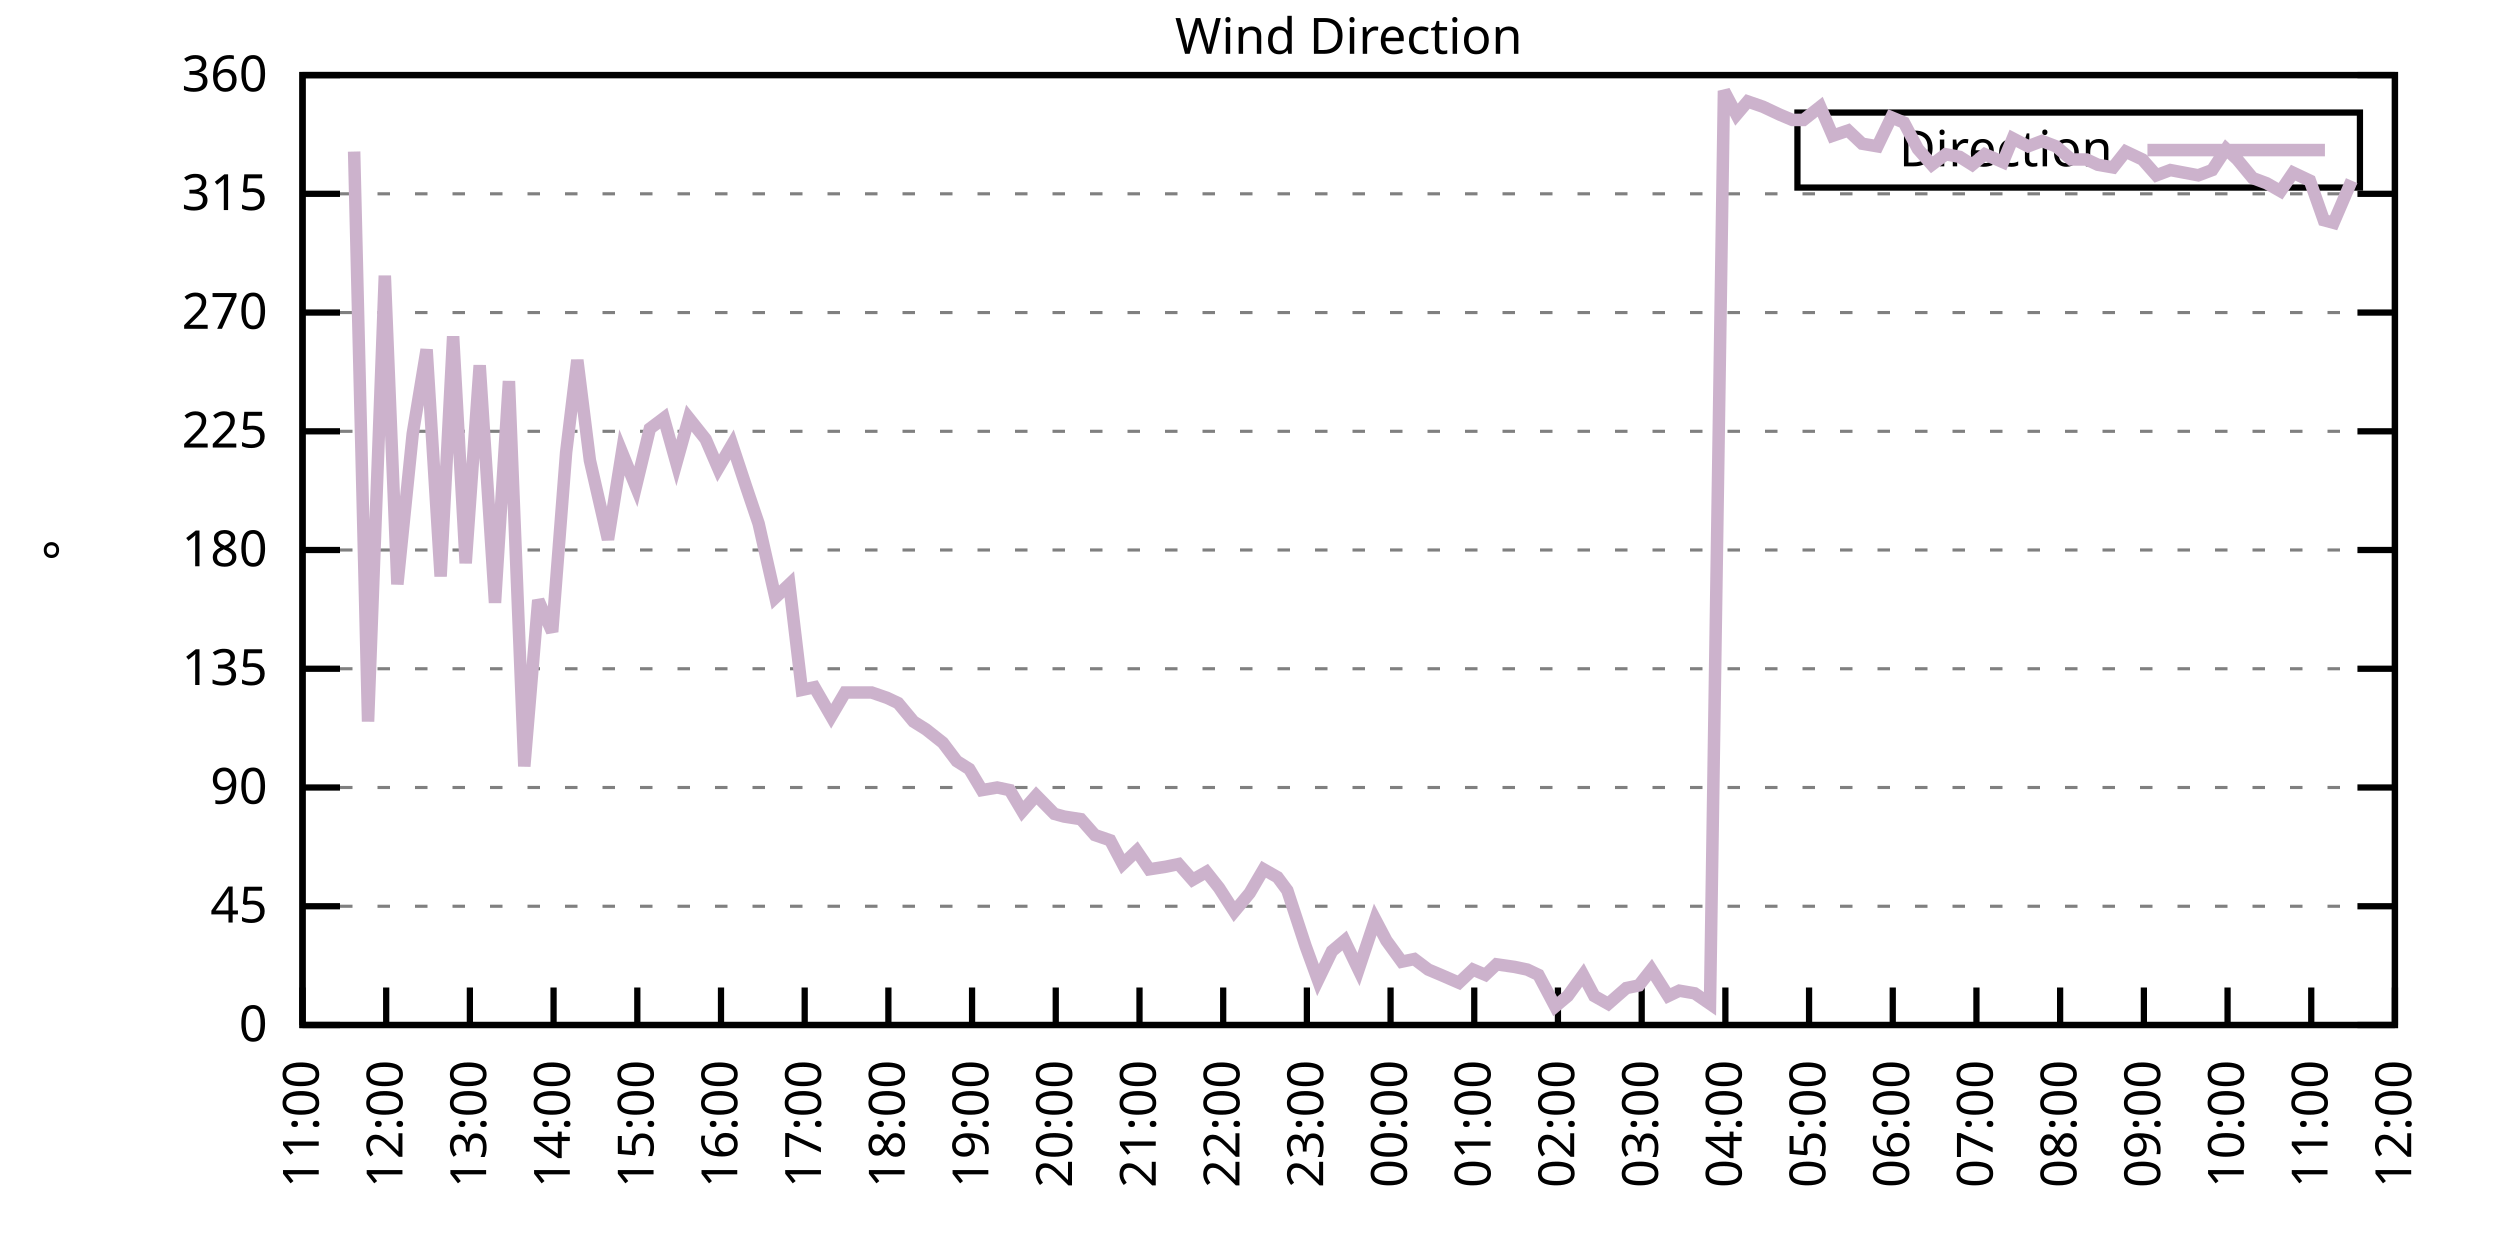
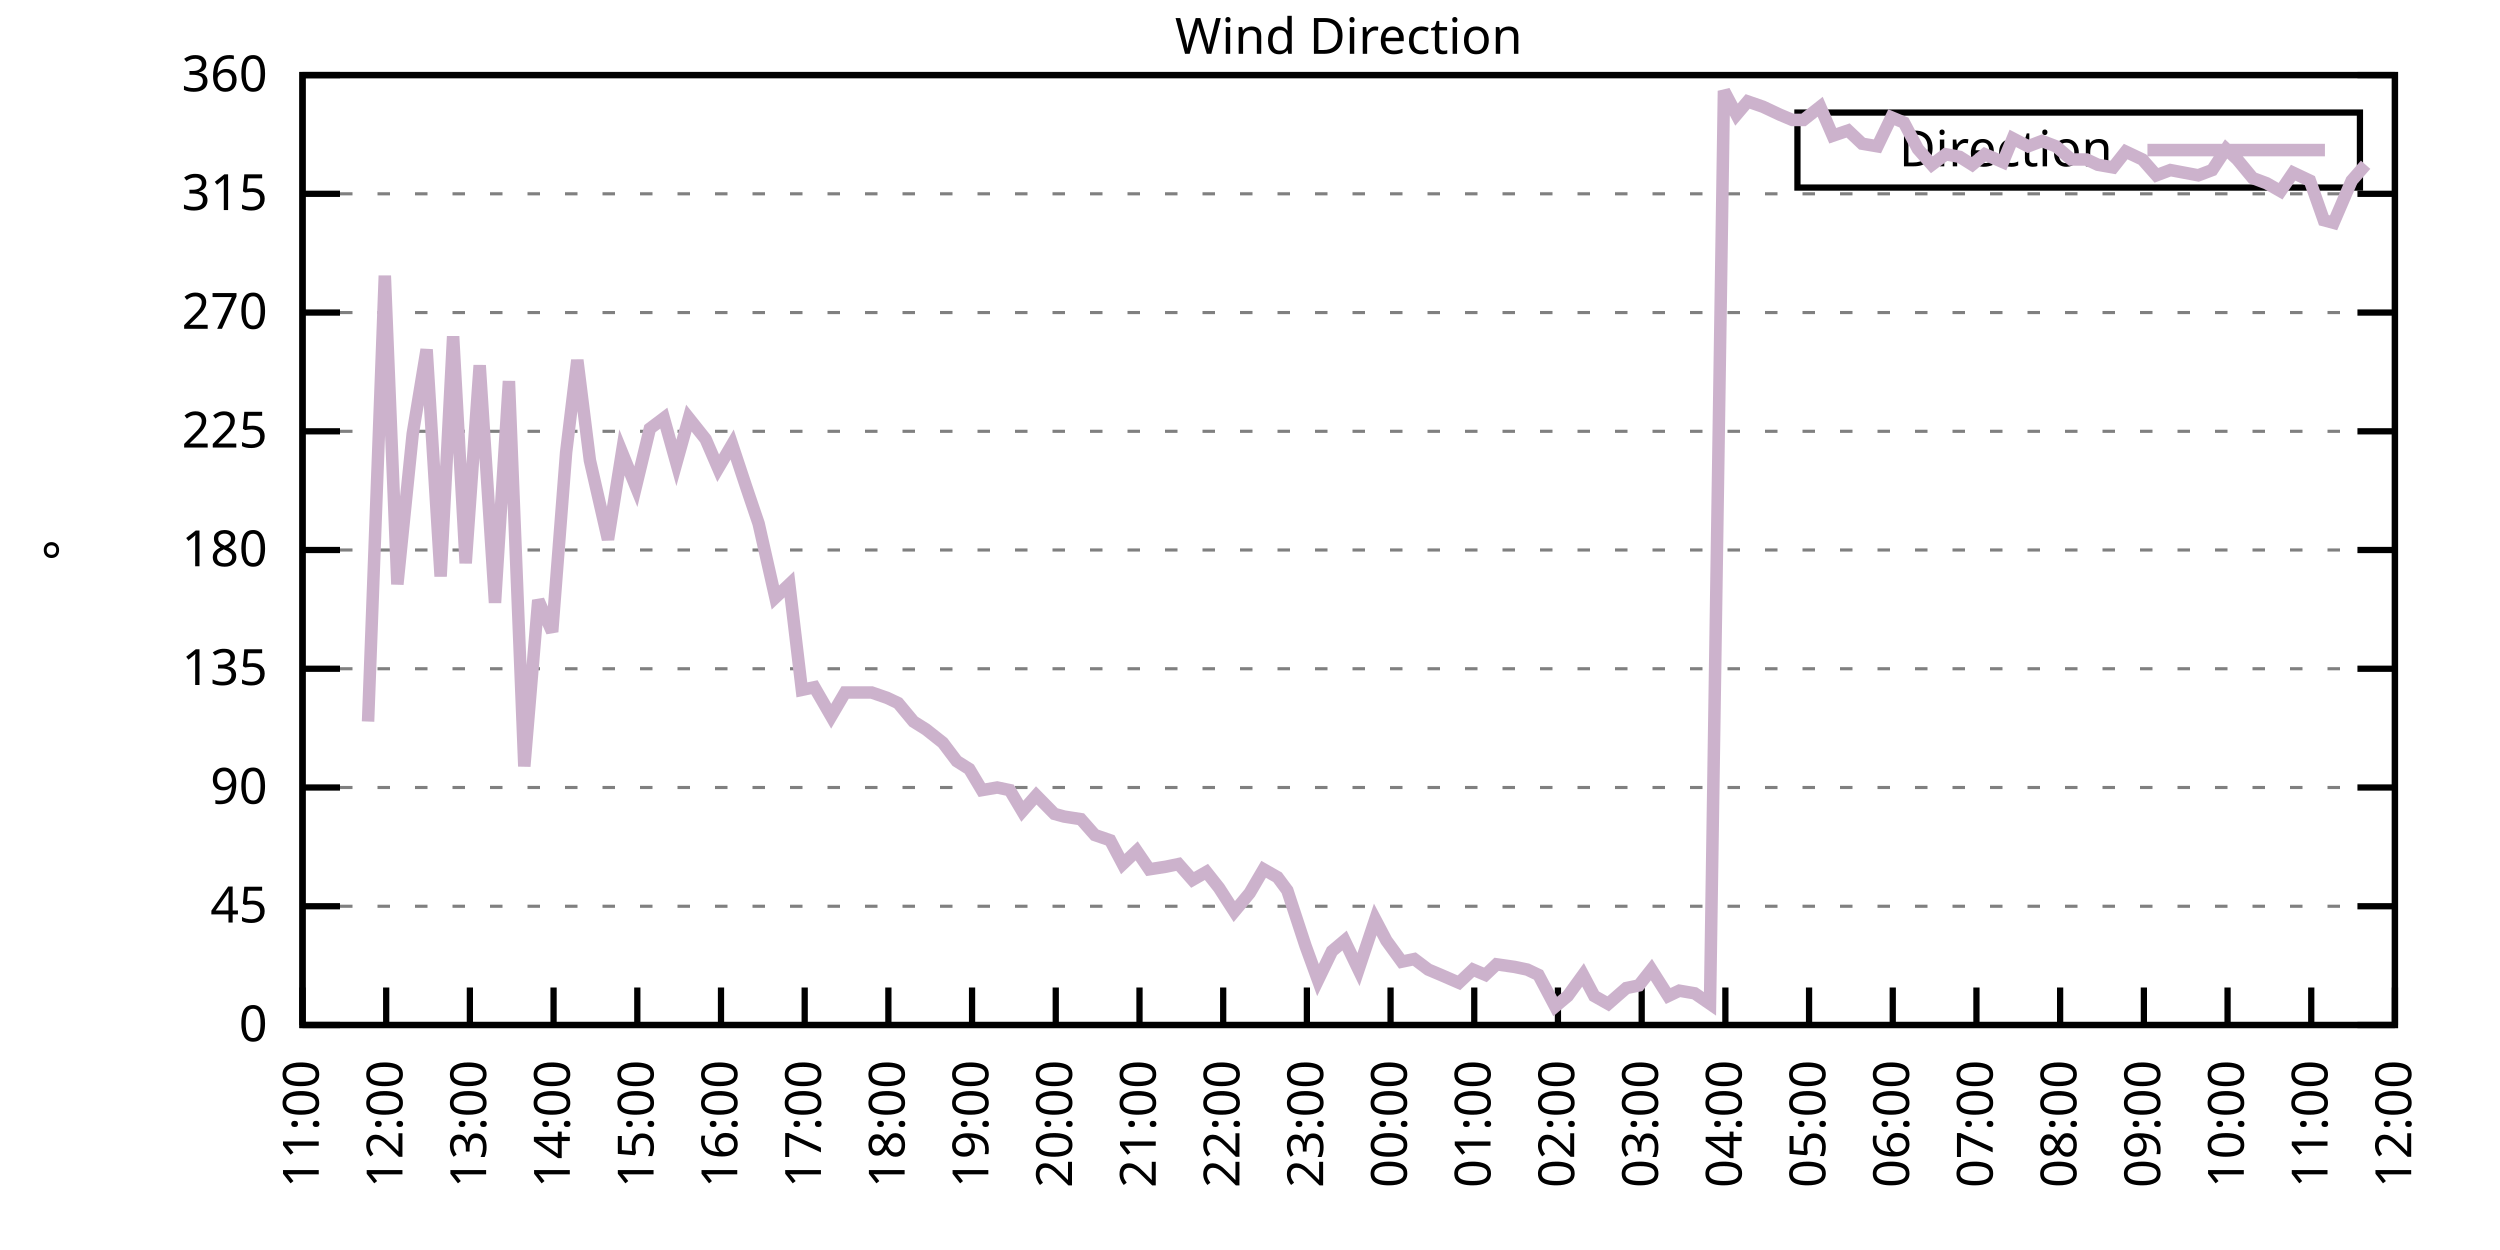
<svg xmlns="http://www.w3.org/2000/svg" xmlns:xlink="http://www.w3.org/1999/xlink" width="400" height="200" viewBox="0 0 400 200">
  <g id="gnuplot_canvas">
    <rect x="0" y="0" width="400" height="200" fill="none" />
    <defs>
      <circle id="gpDot" r="0.5" stroke-width="0.5" stroke="currentColor" />
      <path id="gpPt0" stroke-width="0.333" stroke="currentColor" d="M-1,0 h2 M0,-1 v2" />
      <path id="gpPt1" stroke-width="0.333" stroke="currentColor" d="M-1,-1 L1,1 M1,-1 L-1,1" />
      <path id="gpPt2" stroke-width="0.333" stroke="currentColor" d="M-1,0 L1,0 M0,-1 L0,1 M-1,-1 L1,1 M-1,1 L1,-1" />
      <rect id="gpPt3" stroke-width="0.333" stroke="currentColor" x="-1" y="-1" width="2" height="2" />
      <rect id="gpPt4" stroke-width="0.333" stroke="currentColor" fill="currentColor" x="-1" y="-1" width="2" height="2" />
      <circle id="gpPt5" stroke-width="0.333" stroke="currentColor" cx="0" cy="0" r="1" />
      <use xlink:href="#gpPt5" id="gpPt6" fill="currentColor" stroke="none" />
      <path id="gpPt7" stroke-width="0.333" stroke="currentColor" d="M0,-1.33 L-1.33,0.67 L1.33,0.67 z" />
      <use xlink:href="#gpPt7" id="gpPt8" fill="currentColor" stroke="none" />
      <use xlink:href="#gpPt7" id="gpPt9" stroke="currentColor" transform="rotate(180)" />
      <use xlink:href="#gpPt9" id="gpPt10" fill="currentColor" stroke="none" />
      <use xlink:href="#gpPt3" id="gpPt11" stroke="currentColor" transform="rotate(45)" />
      <use xlink:href="#gpPt11" id="gpPt12" fill="currentColor" stroke="none" />
      <path id="gpPt13" stroke-width="0.333" stroke="currentColor" d="M0,1.330 L1.265,0.411 L0.782,-1.067 L-0.782,-1.076 L-1.265,0.411 z" />
      <use xlink:href="#gpPt13" id="gpPt14" fill="currentColor" stroke="none" />
      <filter id="textbox" filterUnits="objectBoundingBox" x="0" y="0" height="1" width="1">
        <feFlood flood-color="white" flood-opacity="1" result="bgnd" />
        <feComposite in="SourceGraphic" in2="bgnd" operator="atop" />
      </filter>
      <filter id="greybox" filterUnits="objectBoundingBox" x="0" y="0" height="1" width="1">
        <feFlood flood-color="lightgrey" flood-opacity="1" result="grey" />
        <feComposite in="SourceGraphic" in2="grey" operator="atop" />
      </filter>
    </defs>
    <g fill="none" color="white" stroke="currentColor" stroke-width="1.00" stroke-linecap="butt" stroke-linejoin="miter">
</g>
    <g fill="none" color="black" stroke="currentColor" stroke-width="1.00" stroke-linecap="butt" stroke-linejoin="miter">
      <g stroke="none" shape-rendering="crispEdges">
        <polygon fill="rgb(255, 255, 255)" points="48.40,164.00 383.18,164.00 383.18,12.02 48.40,12.02 " />
      </g>
    </g>
    <g fill="none" color="black" stroke="currentColor" stroke-width="1.00" stroke-linecap="butt" stroke-linejoin="miter">
</g>
    <g fill="none" color="black" stroke="black" stroke-width="0.50" stroke-linecap="butt" stroke-linejoin="miter">
</g>
    <g fill="none" color="gray" stroke="currentColor" stroke-width="0.50" stroke-linecap="butt" stroke-linejoin="miter">
      <path stroke="gray" stroke-dasharray="2,4" class="gridline" d="M48.40,164.00 L383.19,164.00  " />
    </g>
    <g fill="none" color="gray" stroke="gray" stroke-width="1.00" stroke-linecap="butt" stroke-linejoin="miter">
</g>
    <g fill="none" color="black" stroke="currentColor" stroke-width="1.00" stroke-linecap="butt" stroke-linejoin="miter">
      <path stroke="black" d="M48.40,164.00 L54.40,164.00 M383.19,164.00 L377.19,164.00  " />
      <g transform="translate(42.80,166.60)" stroke="none" fill="black" font-family="Sans" font-size="8.00" text-anchor="end">
        <text>
          <tspan font-family="Sans"> 0</tspan>
        </text>
      </g>
    </g>
    <g fill="none" color="black" stroke="currentColor" stroke-width="1.00" stroke-linecap="butt" stroke-linejoin="miter">
</g>
    <g fill="none" color="black" stroke="black" stroke-width="0.50" stroke-linecap="butt" stroke-linejoin="miter">
</g>
    <g fill="none" color="gray" stroke="currentColor" stroke-width="0.50" stroke-linecap="butt" stroke-linejoin="miter">
      <path stroke="gray" stroke-dasharray="2,4" class="gridline" d="M48.40,145.00 L383.19,145.00  " />
    </g>
    <g fill="none" color="gray" stroke="gray" stroke-width="1.00" stroke-linecap="butt" stroke-linejoin="miter">
</g>
    <g fill="none" color="black" stroke="currentColor" stroke-width="1.00" stroke-linecap="butt" stroke-linejoin="miter">
      <path stroke="black" d="M48.40,145.00 L54.40,145.00 M383.19,145.00 L377.19,145.00  " />
      <g transform="translate(42.80,147.60)" stroke="none" fill="black" font-family="Sans" font-size="8.00" text-anchor="end">
        <text>
          <tspan font-family="Sans"> 45</tspan>
        </text>
      </g>
    </g>
    <g fill="none" color="black" stroke="currentColor" stroke-width="1.00" stroke-linecap="butt" stroke-linejoin="miter">
</g>
    <g fill="none" color="black" stroke="black" stroke-width="0.50" stroke-linecap="butt" stroke-linejoin="miter">
</g>
    <g fill="none" color="gray" stroke="currentColor" stroke-width="0.50" stroke-linecap="butt" stroke-linejoin="miter">
      <path stroke="gray" stroke-dasharray="2,4" class="gridline" d="M48.40,126.00 L383.19,126.00  " />
    </g>
    <g fill="none" color="gray" stroke="gray" stroke-width="1.00" stroke-linecap="butt" stroke-linejoin="miter">
</g>
    <g fill="none" color="black" stroke="currentColor" stroke-width="1.00" stroke-linecap="butt" stroke-linejoin="miter">
      <path stroke="black" d="M48.40,126.00 L54.40,126.00 M383.19,126.00 L377.19,126.00  " />
      <g transform="translate(42.80,128.60)" stroke="none" fill="black" font-family="Sans" font-size="8.00" text-anchor="end">
        <text>
          <tspan font-family="Sans"> 90</tspan>
        </text>
      </g>
    </g>
    <g fill="none" color="black" stroke="currentColor" stroke-width="1.00" stroke-linecap="butt" stroke-linejoin="miter">
</g>
    <g fill="none" color="black" stroke="black" stroke-width="0.50" stroke-linecap="butt" stroke-linejoin="miter">
</g>
    <g fill="none" color="gray" stroke="currentColor" stroke-width="0.50" stroke-linecap="butt" stroke-linejoin="miter">
      <path stroke="gray" stroke-dasharray="2,4" class="gridline" d="M48.40,107.00 L383.19,107.00  " />
    </g>
    <g fill="none" color="gray" stroke="gray" stroke-width="1.00" stroke-linecap="butt" stroke-linejoin="miter">
</g>
    <g fill="none" color="black" stroke="currentColor" stroke-width="1.00" stroke-linecap="butt" stroke-linejoin="miter">
      <path stroke="black" d="M48.40,107.00 L54.40,107.00 M383.19,107.00 L377.19,107.00  " />
      <g transform="translate(42.80,109.60)" stroke="none" fill="black" font-family="Sans" font-size="8.00" text-anchor="end">
        <text>
          <tspan font-family="Sans"> 135</tspan>
        </text>
      </g>
    </g>
    <g fill="none" color="black" stroke="currentColor" stroke-width="1.00" stroke-linecap="butt" stroke-linejoin="miter">
</g>
    <g fill="none" color="black" stroke="black" stroke-width="0.50" stroke-linecap="butt" stroke-linejoin="miter">
</g>
    <g fill="none" color="gray" stroke="currentColor" stroke-width="0.50" stroke-linecap="butt" stroke-linejoin="miter">
      <path stroke="gray" stroke-dasharray="2,4" class="gridline" d="M48.40,88.00 L383.19,88.00  " />
    </g>
    <g fill="none" color="gray" stroke="gray" stroke-width="1.00" stroke-linecap="butt" stroke-linejoin="miter">
</g>
    <g fill="none" color="black" stroke="currentColor" stroke-width="1.00" stroke-linecap="butt" stroke-linejoin="miter">
      <path stroke="black" d="M48.40,88.00 L54.40,88.00 M383.19,88.00 L377.19,88.00  " />
      <g transform="translate(42.80,90.60)" stroke="none" fill="black" font-family="Sans" font-size="8.00" text-anchor="end">
        <text>
          <tspan font-family="Sans"> 180</tspan>
        </text>
      </g>
    </g>
    <g fill="none" color="black" stroke="currentColor" stroke-width="1.00" stroke-linecap="butt" stroke-linejoin="miter">
</g>
    <g fill="none" color="black" stroke="black" stroke-width="0.50" stroke-linecap="butt" stroke-linejoin="miter">
</g>
    <g fill="none" color="gray" stroke="currentColor" stroke-width="0.50" stroke-linecap="butt" stroke-linejoin="miter">
      <path stroke="gray" stroke-dasharray="2,4" class="gridline" d="M48.40,69.01 L383.19,69.01  " />
    </g>
    <g fill="none" color="gray" stroke="gray" stroke-width="1.00" stroke-linecap="butt" stroke-linejoin="miter">
</g>
    <g fill="none" color="black" stroke="currentColor" stroke-width="1.00" stroke-linecap="butt" stroke-linejoin="miter">
      <path stroke="black" d="M48.40,69.01 L54.40,69.01 M383.19,69.01 L377.19,69.01  " />
      <g transform="translate(42.80,71.61)" stroke="none" fill="black" font-family="Sans" font-size="8.00" text-anchor="end">
        <text>
          <tspan font-family="Sans"> 225</tspan>
        </text>
      </g>
    </g>
    <g fill="none" color="black" stroke="currentColor" stroke-width="1.00" stroke-linecap="butt" stroke-linejoin="miter">
</g>
    <g fill="none" color="black" stroke="black" stroke-width="0.50" stroke-linecap="butt" stroke-linejoin="miter">
</g>
    <g fill="none" color="gray" stroke="currentColor" stroke-width="0.50" stroke-linecap="butt" stroke-linejoin="miter">
      <path stroke="gray" stroke-dasharray="2,4" class="gridline" d="M48.40,50.01 L383.19,50.01  " />
    </g>
    <g fill="none" color="gray" stroke="gray" stroke-width="1.00" stroke-linecap="butt" stroke-linejoin="miter">
</g>
    <g fill="none" color="black" stroke="currentColor" stroke-width="1.00" stroke-linecap="butt" stroke-linejoin="miter">
      <path stroke="black" d="M48.40,50.01 L54.40,50.01 M383.19,50.01 L377.19,50.01  " />
      <g transform="translate(42.80,52.61)" stroke="none" fill="black" font-family="Sans" font-size="8.00" text-anchor="end">
        <text>
          <tspan font-family="Sans"> 270</tspan>
        </text>
      </g>
    </g>
    <g fill="none" color="black" stroke="currentColor" stroke-width="1.00" stroke-linecap="butt" stroke-linejoin="miter">
</g>
    <g fill="none" color="black" stroke="black" stroke-width="0.50" stroke-linecap="butt" stroke-linejoin="miter">
</g>
    <g fill="none" color="gray" stroke="currentColor" stroke-width="0.50" stroke-linecap="butt" stroke-linejoin="miter">
      <path stroke="gray" stroke-dasharray="2,4" class="gridline" d="M48.40,31.01 L383.19,31.01  " />
    </g>
    <g fill="none" color="gray" stroke="gray" stroke-width="1.00" stroke-linecap="butt" stroke-linejoin="miter">
</g>
    <g fill="none" color="black" stroke="currentColor" stroke-width="1.00" stroke-linecap="butt" stroke-linejoin="miter">
      <path stroke="black" d="M48.40,31.01 L54.40,31.01 M383.19,31.01 L377.19,31.01  " />
      <g transform="translate(42.80,33.61)" stroke="none" fill="black" font-family="Sans" font-size="8.00" text-anchor="end">
        <text>
          <tspan font-family="Sans"> 315</tspan>
        </text>
      </g>
    </g>
    <g fill="none" color="black" stroke="currentColor" stroke-width="1.00" stroke-linecap="butt" stroke-linejoin="miter">
</g>
    <g fill="none" color="black" stroke="black" stroke-width="0.50" stroke-linecap="butt" stroke-linejoin="miter">
</g>
    <g fill="none" color="gray" stroke="currentColor" stroke-width="0.50" stroke-linecap="butt" stroke-linejoin="miter">
      <path stroke="gray" stroke-dasharray="2,4" class="gridline" d="M48.40,12.01 L383.19,12.01  " />
    </g>
    <g fill="none" color="gray" stroke="gray" stroke-width="1.00" stroke-linecap="butt" stroke-linejoin="miter">
</g>
    <g fill="none" color="black" stroke="currentColor" stroke-width="1.00" stroke-linecap="butt" stroke-linejoin="miter">
      <path stroke="black" d="M48.40,12.01 L54.40,12.01 M383.19,12.01 L377.19,12.01  " />
      <g transform="translate(42.80,14.61)" stroke="none" fill="black" font-family="Sans" font-size="8.00" text-anchor="end">
        <text>
          <tspan font-family="Sans"> 360</tspan>
        </text>
      </g>
    </g>
    <g fill="none" color="black" stroke="currentColor" stroke-width="1.00" stroke-linecap="butt" stroke-linejoin="miter">
      <path stroke="black" d="M48.40,164.00 L48.40,158.00  " />
      <g transform="translate(51.00,169.60) rotate(270.00)" stroke="none" fill="black" font-family="Sans" font-size="8.00" text-anchor="end">
        <text>
          <tspan font-family="Sans">11:00</tspan>
        </text>
      </g>
    </g>
    <g fill="none" color="black" stroke="currentColor" stroke-width="1.00" stroke-linecap="butt" stroke-linejoin="miter">
      <path stroke="black" d="M61.79,164.00 L61.79,158.00  " />
      <g transform="translate(64.39,169.60) rotate(270.00)" stroke="none" fill="black" font-family="Sans" font-size="8.00" text-anchor="end">
        <text>
          <tspan font-family="Sans">12:00</tspan>
        </text>
      </g>
    </g>
    <g fill="none" color="black" stroke="currentColor" stroke-width="1.00" stroke-linecap="butt" stroke-linejoin="miter">
      <path stroke="black" d="M75.18,164.00 L75.18,158.00  " />
      <g transform="translate(77.78,169.60) rotate(270.00)" stroke="none" fill="black" font-family="Sans" font-size="8.00" text-anchor="end">
        <text>
          <tspan font-family="Sans">13:00</tspan>
        </text>
      </g>
    </g>
    <g fill="none" color="black" stroke="currentColor" stroke-width="1.00" stroke-linecap="butt" stroke-linejoin="miter">
      <path stroke="black" d="M88.57,164.00 L88.57,158.00  " />
      <g transform="translate(91.17,169.60) rotate(270.00)" stroke="none" fill="black" font-family="Sans" font-size="8.00" text-anchor="end">
        <text>
          <tspan font-family="Sans">14:00</tspan>
        </text>
      </g>
    </g>
    <g fill="none" color="black" stroke="currentColor" stroke-width="1.00" stroke-linecap="butt" stroke-linejoin="miter">
      <path stroke="black" d="M101.97,164.00 L101.97,158.00  " />
      <g transform="translate(104.57,169.60) rotate(270.00)" stroke="none" fill="black" font-family="Sans" font-size="8.00" text-anchor="end">
        <text>
          <tspan font-family="Sans">15:00</tspan>
        </text>
      </g>
    </g>
    <g fill="none" color="black" stroke="currentColor" stroke-width="1.00" stroke-linecap="butt" stroke-linejoin="miter">
      <path stroke="black" d="M115.36,164.00 L115.36,158.00  " />
      <g transform="translate(117.96,169.60) rotate(270.00)" stroke="none" fill="black" font-family="Sans" font-size="8.00" text-anchor="end">
        <text>
          <tspan font-family="Sans">16:00</tspan>
        </text>
      </g>
    </g>
    <g fill="none" color="black" stroke="currentColor" stroke-width="1.00" stroke-linecap="butt" stroke-linejoin="miter">
      <path stroke="black" d="M128.75,164.00 L128.75,158.00  " />
      <g transform="translate(131.35,169.60) rotate(270.00)" stroke="none" fill="black" font-family="Sans" font-size="8.00" text-anchor="end">
        <text>
          <tspan font-family="Sans">17:00</tspan>
        </text>
      </g>
    </g>
    <g fill="none" color="black" stroke="currentColor" stroke-width="1.00" stroke-linecap="butt" stroke-linejoin="miter">
      <path stroke="black" d="M142.14,164.00 L142.14,158.00  " />
      <g transform="translate(144.74,169.60) rotate(270.00)" stroke="none" fill="black" font-family="Sans" font-size="8.00" text-anchor="end">
        <text>
          <tspan font-family="Sans">18:00</tspan>
        </text>
      </g>
    </g>
    <g fill="none" color="black" stroke="currentColor" stroke-width="1.00" stroke-linecap="butt" stroke-linejoin="miter">
      <path stroke="black" d="M155.53,164.00 L155.53,158.00  " />
      <g transform="translate(158.13,169.60) rotate(270.00)" stroke="none" fill="black" font-family="Sans" font-size="8.00" text-anchor="end">
        <text>
          <tspan font-family="Sans">19:00</tspan>
        </text>
      </g>
    </g>
    <g fill="none" color="black" stroke="currentColor" stroke-width="1.00" stroke-linecap="butt" stroke-linejoin="miter">
      <path stroke="black" d="M168.92,164.00 L168.92,158.00  " />
      <g transform="translate(171.52,169.60) rotate(270.00)" stroke="none" fill="black" font-family="Sans" font-size="8.00" text-anchor="end">
        <text>
          <tspan font-family="Sans">20:00</tspan>
        </text>
      </g>
    </g>
    <g fill="none" color="black" stroke="currentColor" stroke-width="1.00" stroke-linecap="butt" stroke-linejoin="miter">
      <path stroke="black" d="M182.32,164.00 L182.32,158.00  " />
      <g transform="translate(184.92,169.60) rotate(270.00)" stroke="none" fill="black" font-family="Sans" font-size="8.00" text-anchor="end">
        <text>
          <tspan font-family="Sans">21:00</tspan>
        </text>
      </g>
    </g>
    <g fill="none" color="black" stroke="currentColor" stroke-width="1.00" stroke-linecap="butt" stroke-linejoin="miter">
      <path stroke="black" d="M195.71,164.00 L195.71,158.00  " />
      <g transform="translate(198.31,169.60) rotate(270.00)" stroke="none" fill="black" font-family="Sans" font-size="8.00" text-anchor="end">
        <text>
          <tspan font-family="Sans">22:00</tspan>
        </text>
      </g>
    </g>
    <g fill="none" color="black" stroke="currentColor" stroke-width="1.00" stroke-linecap="butt" stroke-linejoin="miter">
      <path stroke="black" d="M209.10,164.00 L209.10,158.00  " />
      <g transform="translate(211.70,169.60) rotate(270.00)" stroke="none" fill="black" font-family="Sans" font-size="8.00" text-anchor="end">
        <text>
          <tspan font-family="Sans">23:00</tspan>
        </text>
      </g>
    </g>
    <g fill="none" color="black" stroke="currentColor" stroke-width="1.00" stroke-linecap="butt" stroke-linejoin="miter">
      <path stroke="black" d="M222.49,164.00 L222.49,158.00  " />
      <g transform="translate(225.09,169.60) rotate(270.00)" stroke="none" fill="black" font-family="Sans" font-size="8.00" text-anchor="end">
        <text>
          <tspan font-family="Sans">00:00</tspan>
        </text>
      </g>
    </g>
    <g fill="none" color="black" stroke="currentColor" stroke-width="1.00" stroke-linecap="butt" stroke-linejoin="miter">
      <path stroke="black" d="M235.88,164.00 L235.88,158.00  " />
      <g transform="translate(238.48,169.60) rotate(270.00)" stroke="none" fill="black" font-family="Sans" font-size="8.00" text-anchor="end">
        <text>
          <tspan font-family="Sans">01:00</tspan>
        </text>
      </g>
    </g>
    <g fill="none" color="black" stroke="currentColor" stroke-width="1.00" stroke-linecap="butt" stroke-linejoin="miter">
      <path stroke="black" d="M249.27,164.00 L249.27,158.00  " />
      <g transform="translate(251.87,169.60) rotate(270.00)" stroke="none" fill="black" font-family="Sans" font-size="8.00" text-anchor="end">
        <text>
          <tspan font-family="Sans">02:00</tspan>
        </text>
      </g>
    </g>
    <g fill="none" color="black" stroke="currentColor" stroke-width="1.00" stroke-linecap="butt" stroke-linejoin="miter">
      <path stroke="black" d="M262.67,164.00 L262.67,158.00  " />
      <g transform="translate(265.27,169.60) rotate(270.00)" stroke="none" fill="black" font-family="Sans" font-size="8.00" text-anchor="end">
        <text>
          <tspan font-family="Sans">03:00</tspan>
        </text>
      </g>
    </g>
    <g fill="none" color="black" stroke="currentColor" stroke-width="1.00" stroke-linecap="butt" stroke-linejoin="miter">
      <path stroke="black" d="M276.06,164.00 L276.06,158.00  " />
      <g transform="translate(278.66,169.60) rotate(270.00)" stroke="none" fill="black" font-family="Sans" font-size="8.00" text-anchor="end">
        <text>
          <tspan font-family="Sans">04:00</tspan>
        </text>
      </g>
    </g>
    <g fill="none" color="black" stroke="currentColor" stroke-width="1.00" stroke-linecap="butt" stroke-linejoin="miter">
      <path stroke="black" d="M289.45,164.00 L289.45,158.00  " />
      <g transform="translate(292.05,169.60) rotate(270.00)" stroke="none" fill="black" font-family="Sans" font-size="8.00" text-anchor="end">
        <text>
          <tspan font-family="Sans">05:00</tspan>
        </text>
      </g>
    </g>
    <g fill="none" color="black" stroke="currentColor" stroke-width="1.00" stroke-linecap="butt" stroke-linejoin="miter">
      <path stroke="black" d="M302.84,164.00 L302.84,158.00  " />
      <g transform="translate(305.44,169.60) rotate(270.00)" stroke="none" fill="black" font-family="Sans" font-size="8.00" text-anchor="end">
        <text>
          <tspan font-family="Sans">06:00</tspan>
        </text>
      </g>
    </g>
    <g fill="none" color="black" stroke="currentColor" stroke-width="1.00" stroke-linecap="butt" stroke-linejoin="miter">
      <path stroke="black" d="M316.23,164.00 L316.23,158.00  " />
      <g transform="translate(318.83,169.60) rotate(270.00)" stroke="none" fill="black" font-family="Sans" font-size="8.00" text-anchor="end">
        <text>
          <tspan font-family="Sans">07:00</tspan>
        </text>
      </g>
    </g>
    <g fill="none" color="black" stroke="currentColor" stroke-width="1.00" stroke-linecap="butt" stroke-linejoin="miter">
      <path stroke="black" d="M329.62,164.00 L329.62,158.00  " />
      <g transform="translate(332.22,169.60) rotate(270.00)" stroke="none" fill="black" font-family="Sans" font-size="8.00" text-anchor="end">
        <text>
          <tspan font-family="Sans">08:00</tspan>
        </text>
      </g>
    </g>
    <g fill="none" color="black" stroke="currentColor" stroke-width="1.00" stroke-linecap="butt" stroke-linejoin="miter">
      <path stroke="black" d="M343.02,164.00 L343.02,158.00  " />
      <g transform="translate(345.62,169.60) rotate(270.00)" stroke="none" fill="black" font-family="Sans" font-size="8.00" text-anchor="end">
        <text>
          <tspan font-family="Sans">09:00</tspan>
        </text>
      </g>
    </g>
    <g fill="none" color="black" stroke="currentColor" stroke-width="1.00" stroke-linecap="butt" stroke-linejoin="miter">
      <path stroke="black" d="M356.41,164.00 L356.41,158.00  " />
      <g transform="translate(359.01,169.60) rotate(270.00)" stroke="none" fill="black" font-family="Sans" font-size="8.00" text-anchor="end">
        <text>
          <tspan font-family="Sans">10:00</tspan>
        </text>
      </g>
    </g>
    <g fill="none" color="black" stroke="currentColor" stroke-width="1.00" stroke-linecap="butt" stroke-linejoin="miter">
      <path stroke="black" d="M369.80,164.00 L369.80,158.00  " />
      <g transform="translate(372.40,169.60) rotate(270.00)" stroke="none" fill="black" font-family="Sans" font-size="8.00" text-anchor="end">
        <text>
          <tspan font-family="Sans">11:00</tspan>
        </text>
      </g>
    </g>
    <g fill="none" color="black" stroke="currentColor" stroke-width="1.00" stroke-linecap="butt" stroke-linejoin="miter">
      <path stroke="black" d="M383.19,164.00 L383.19,158.00  " />
      <g transform="translate(385.79,169.60) rotate(270.00)" stroke="none" fill="black" font-family="Sans" font-size="8.00" text-anchor="end">
        <text>
          <tspan font-family="Sans">12:00</tspan>
        </text>
      </g>
    </g>
    <g fill="none" color="black" stroke="currentColor" stroke-width="1.00" stroke-linecap="butt" stroke-linejoin="miter">
</g>
    <g fill="none" color="black" stroke="currentColor" stroke-width="1.00" stroke-linecap="butt" stroke-linejoin="miter">
      <path stroke="black" d="M48.40,12.01 L48.40,164.00 L383.19,164.00 L383.19,12.01 L48.40,12.01 Z  " />
    </g>
    <g fill="none" color="black" stroke="currentColor" stroke-width="1.00" stroke-linecap="butt" stroke-linejoin="miter">
</g>
    <g fill="none" color="black" stroke="currentColor" stroke-width="1.00" stroke-linecap="butt" stroke-linejoin="miter">
      <path stroke="black" d="M287.59,30.01 L287.59,18.01 L377.59,18.01 L377.59,30.01 L287.59,30.01 Z  " />
    </g>
    <g id="Wind_direction_plot_1">
      <g fill="none" color="white" stroke="black" stroke-width="2.00" stroke-linecap="butt" stroke-linejoin="miter">
</g>
      <g fill="none" color="black" stroke="currentColor" stroke-width="2.00" stroke-linecap="butt" stroke-linejoin="miter">
        <g transform="translate(337.99,26.61)" stroke="none" fill="black" font-family="Sans" font-size="8.00" text-anchor="end">
          <text>
            <tspan font-family="Sans">Direction</tspan>
          </text>
        </g>
      </g>
      <g fill="none" color="black" stroke="currentColor" stroke-width="2.00" stroke-linecap="butt" stroke-linejoin="miter">
-         <path stroke="rgb(204, 178, 204)" d="M343.59,24.01 L371.99,24.01 M56.66,24.25 L58.89,115.45 L61.57,44.10 L63.58,93.49 L66.03,69.43 L68.26,55.92   L70.50,92.23 L72.50,53.81 L74.51,90.12 L76.75,58.45 L79.20,96.45 L81.43,60.98 L83.89,122.62 L86.12,96.03   L88.35,101.09 L90.58,72.38 L92.37,57.61 L94.38,73.65 L97.28,86.32 L99.51,72.38 L101.74,77.87 L103.98,68.58   L106.21,66.90 L108.22,74.07 L110.22,66.90 L112.90,70.27 L114.91,74.92 L117.14,71.12 L119.38,77.87 L121.38,83.78   L124.06,95.60 L126.29,93.49 L128.30,110.38 L130.31,109.96 L132.99,114.60 L135.22,110.80 L137.45,110.80 L139.46,110.80   L141.92,111.65 L143.70,112.49 L146.16,115.45 L148.17,116.71 L150.85,118.83 L153.08,121.78 L155.09,123.05 L157.10,126.42   L159.55,126.00 L161.56,126.42 L163.57,129.80 L165.80,127.27 L168.70,130.22 L170.26,130.65 L172.94,131.07 L175.17,133.60   L177.63,134.45 L179.64,138.25 L181.87,136.14 L183.88,139.09 L186.56,138.67 L188.57,138.25 L190.80,140.78 L193.03,139.51   L195.04,142.05 L197.49,145.85 L199.95,142.89 L202.18,139.09 L204.41,140.36 L205.97,142.47 L208.88,151.33 L210.88,156.82   L213.12,152.18 L215.13,150.49 L217.36,155.13 L220.04,147.11 L221.82,150.49 L224.28,153.87 L226.29,153.45 L228.52,155.13   L230.53,155.98 L233.43,157.24 L235.66,155.13 L237.67,155.98 L239.45,154.29 L242.36,154.71 L244.36,155.13 L246.15,155.98   L248.83,161.04 L250.84,159.36 L253.29,155.98 L255.08,159.36 L257.31,160.62 L260.21,158.09 L262.22,157.67 L264.23,155.13   L266.91,159.36 L268.69,158.51 L271.15,158.93 L273.60,160.62 L275.83,14.54 L277.84,18.34 L279.63,16.23 L282.08,17.08   L284.76,18.34 L286.77,19.19 L288.56,19.19 L291.23,17.08 L293.24,21.72 L295.70,20.88 L297.93,22.99 L300.39,23.41   L302.62,18.77 L304.63,19.61 L306.86,23.83 L309.09,26.36 L311.32,24.68 L313.55,25.10 L315.56,26.36 L317.57,24.68   L320.47,25.94 L322.04,22.14 L324.49,23.41 L326.72,22.56 L328.95,23.41 L331.41,25.52 L333.86,25.52 L335.65,26.36   L338.10,26.79 L340.11,24.25 L342.79,25.52 L345.02,28.05 L347.26,27.21 L349.49,27.63 L351.72,28.05 L353.95,27.21   L356.18,23.83 L357.97,25.52 L360.42,28.48 L362.66,29.32 L364.89,30.59 L366.90,27.63 L369.58,28.90 L371.81,35.23   L373.37,35.65 L376.27,28.90  " />
+         <path stroke="rgb(204, 178, 204)" d="M343.59,24.01 L371.99,24.01 M58.89,115.45 L61.57,44.10 L63.58,93.49 L66.03,69.43 L68.26,55.92 L70.50,92.23   L72.50,53.81 L74.51,90.12 L76.75,58.45 L79.20,96.45 L81.43,60.98 L83.89,122.62 L86.12,96.03 L88.35,101.09   L90.58,72.38 L92.37,57.61 L94.38,73.65 L97.28,86.32 L99.51,72.38 L101.74,77.87 L103.98,68.58 L106.21,66.90   L108.22,74.07 L110.22,66.90 L112.90,70.27 L114.91,74.92 L117.14,71.12 L119.38,77.87 L121.38,83.78 L124.06,95.60   L126.29,93.49 L128.30,110.38 L130.31,109.96 L132.99,114.60 L135.22,110.80 L137.45,110.80 L139.46,110.80 L141.92,111.65   L143.70,112.49 L146.16,115.45 L148.17,116.71 L150.85,118.83 L153.08,121.78 L155.09,123.05 L157.10,126.42 L159.55,126.00   L161.56,126.42 L163.57,129.80 L165.80,127.27 L168.70,130.22 L170.26,130.65 L172.94,131.07 L175.17,133.60 L177.63,134.45   L179.64,138.25 L181.87,136.14 L183.88,139.09 L186.56,138.67 L188.57,138.25 L190.80,140.78 L193.03,139.51 L195.04,142.05   L197.49,145.85 L199.95,142.89 L202.18,139.09 L204.41,140.36 L205.97,142.47 L208.88,151.33 L210.88,156.82 L213.12,152.18   L215.13,150.49 L217.36,155.13 L220.04,147.11 L221.82,150.49 L224.28,153.87 L226.29,153.45 L228.52,155.13 L230.53,155.98   L233.43,157.24 L235.66,155.13 L237.67,155.98 L239.45,154.29 L242.36,154.71 L244.36,155.13 L246.15,155.98 L248.83,161.04   L250.84,159.36 L253.29,155.98 L255.08,159.36 L257.31,160.62 L260.21,158.09 L262.22,157.67 L264.23,155.13 L266.91,159.36   L268.69,158.51 L271.15,158.93 L273.60,160.62 L275.83,14.54 L277.84,18.34 L279.63,16.23 L282.08,17.08 L284.76,18.34   L286.77,19.19 L288.56,19.19 L291.23,17.08 L293.24,21.72 L295.70,20.88 L297.93,22.99 L300.39,23.41 L302.62,18.77   L304.63,19.61 L306.86,23.83 L309.09,26.36 L311.32,24.68 L313.55,25.10 L315.56,26.36 L317.57,24.68 L320.47,25.94   L322.04,22.14 L324.49,23.41 L326.72,22.56 L328.95,23.41 L331.41,25.52 L333.86,25.52 L335.65,26.36 L338.10,26.79   L340.11,24.25 L342.79,25.52 L345.02,28.05 L347.26,27.21 L349.49,27.63 L351.72,28.05 L353.95,27.21 L356.18,23.83   L357.97,25.52 L360.42,28.48 L362.66,29.32 L364.89,30.59 L366.90,27.63 L369.58,28.90 L371.81,35.23 L373.37,35.65   L376.27,28.90 L378.50,26.36  " />
      </g>
    </g>
    <g fill="none" color="black" stroke="currentColor" stroke-width="2.00" stroke-linecap="butt" stroke-linejoin="miter">
</g>
    <g fill="none" color="black" stroke="black" stroke-width="1.00" stroke-linecap="butt" stroke-linejoin="miter">
</g>
    <g fill="none" color="black" stroke="currentColor" stroke-width="1.00" stroke-linecap="butt" stroke-linejoin="miter">
      <path stroke="black" d="M48.40,12.01 L48.40,164.00 L383.19,164.00 L383.19,12.01 L48.40,12.01 Z  " />
      <g transform="translate(12.80,88.01) rotate(270.00)" stroke="none" fill="black" font-family="Sans" font-size="8.00" text-anchor="middle">
        <text>
          <tspan font-family="Sans">°</tspan>
        </text>
      </g>
    </g>
    <g fill="none" color="black" stroke="currentColor" stroke-width="1.00" stroke-linecap="butt" stroke-linejoin="miter">
</g>
    <g fill="none" color="black" stroke="currentColor" stroke-width="1.00" stroke-linecap="butt" stroke-linejoin="miter">
      <g transform="translate(215.79,8.61)" stroke="none" fill="black" font-family="Sans" font-size="8.00" text-anchor="middle">
        <text>
          <tspan font-family="Sans">Wind Direction</tspan>
        </text>
      </g>
    </g>
    <g fill="none" color="black" stroke="currentColor" stroke-width="1.00" stroke-linecap="butt" stroke-linejoin="miter">
</g>
  </g>
</svg>
